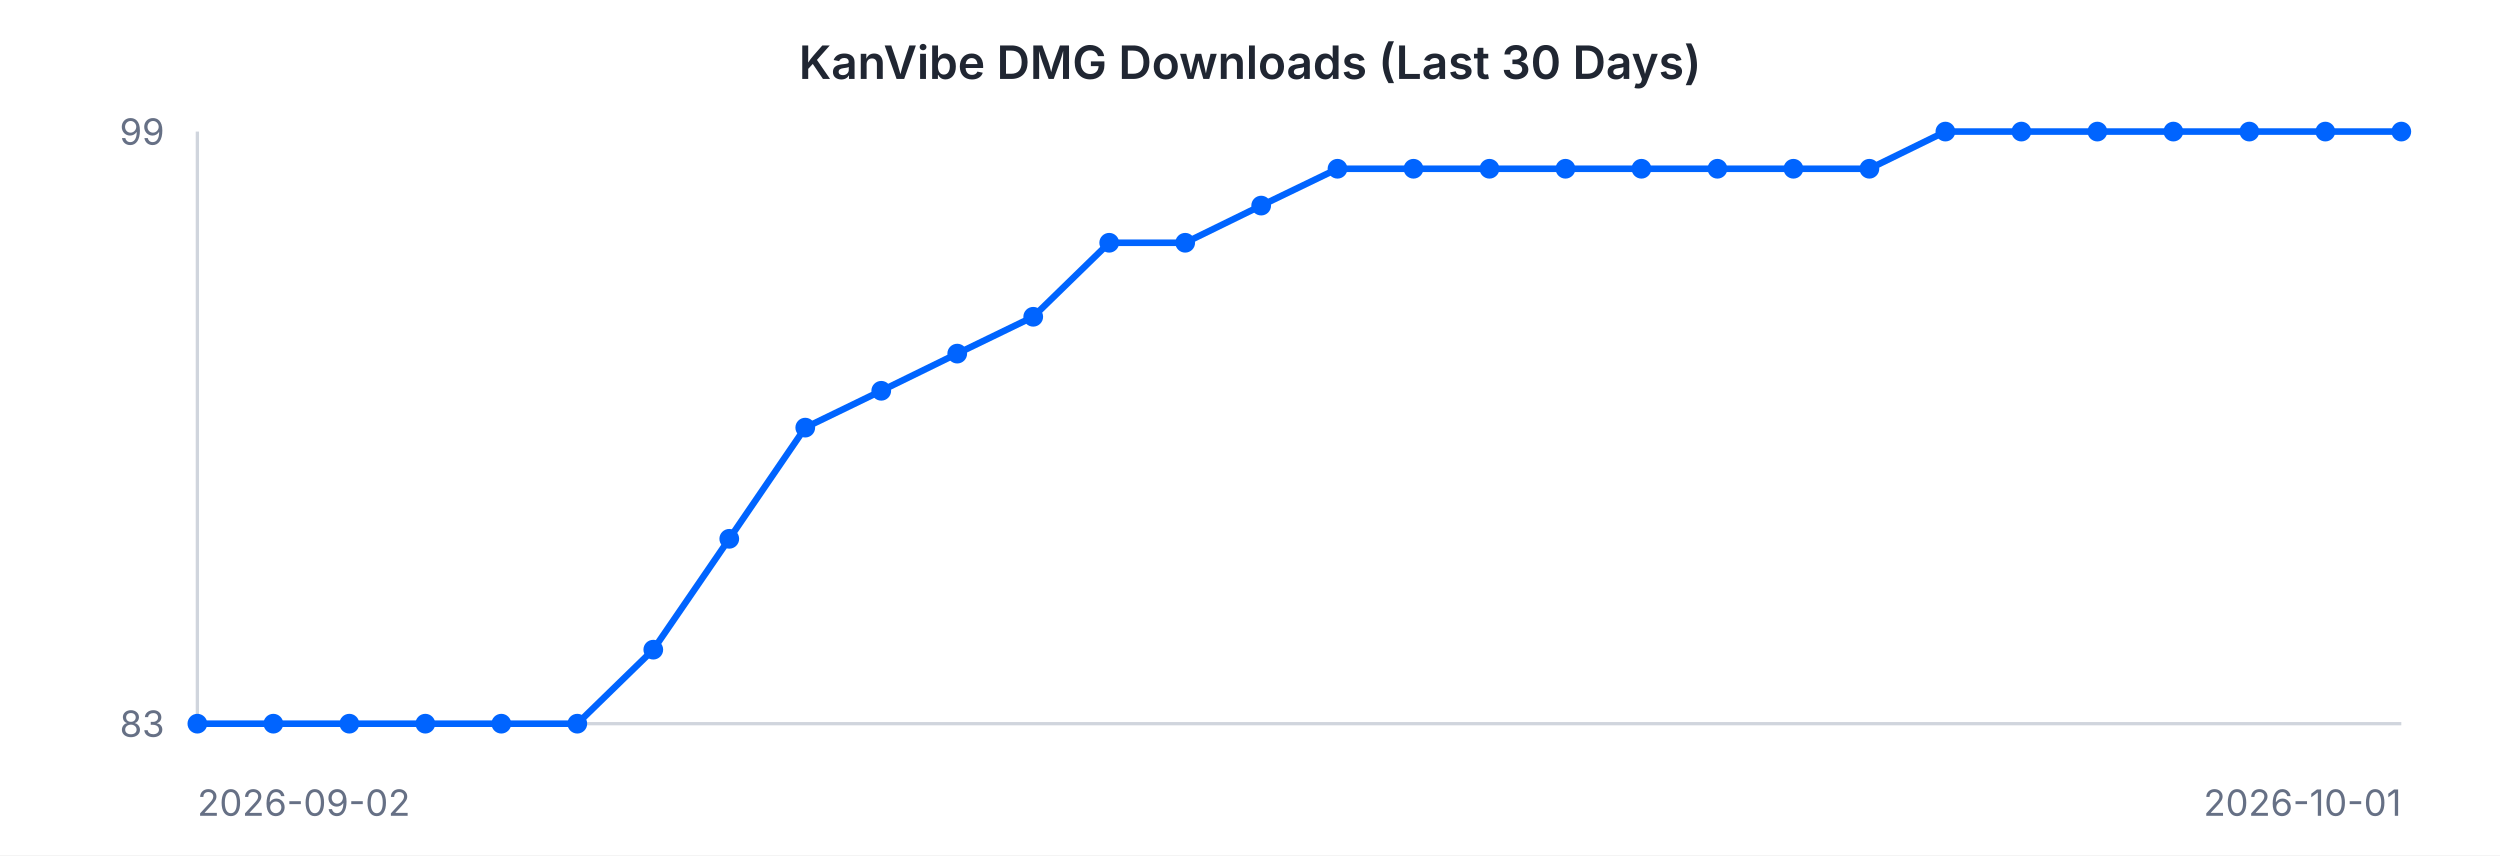
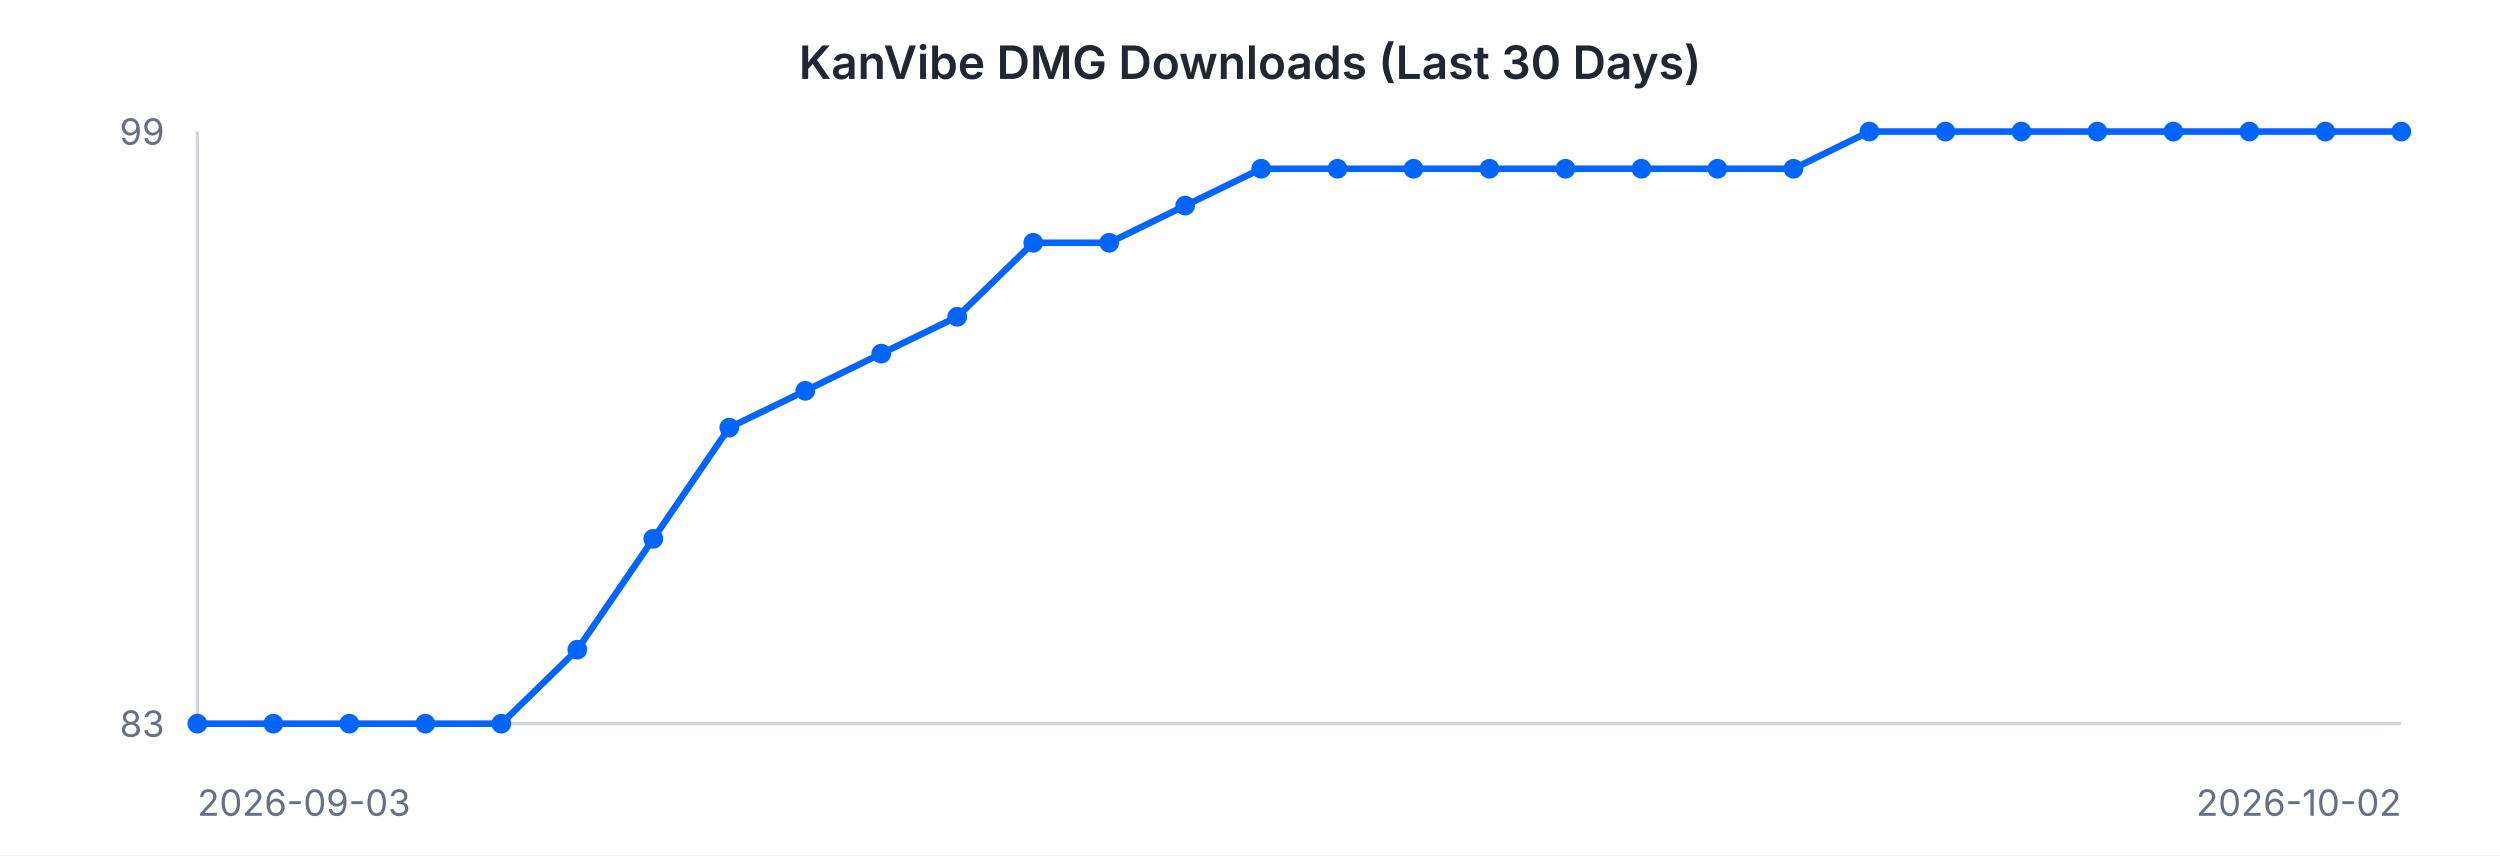
<svg xmlns="http://www.w3.org/2000/svg" width="760" height="260" viewBox="0 0 760 260" font-family="-apple-system, BlinkMacSystemFont, 'Segoe UI', sans-serif">
  <rect width="760" height="260" fill="#ffffff" />
  <text x="380" y="24" text-anchor="middle" font-size="14" font-weight="600" fill="#202632">KanVibe DMG Downloads (Last 30 Days)</text>
  <line x1="60" y1="40" x2="60" y2="220" stroke="#d0d5dd" stroke-width="1" />
  <line x1="60" y1="220" x2="730" y2="220" stroke="#d0d5dd" stroke-width="1" />
-   <path d="M 60.0 220.0 L 83.1 220.0 L 106.2 220.0 L 129.3 220.0 L 152.4 220.0 L 175.5 220.0 L 198.6 197.5 L 221.7 163.8 L 244.8 130.0 L 267.9 118.8 L 291.0 107.5 L 314.1 96.3 L 337.2 73.8 L 360.3 73.8 L 383.4 62.5 L 406.6 51.3 L 429.7 51.3 L 452.8 51.3 L 475.9 51.3 L 499.0 51.3 L 522.1 51.3 L 545.2 51.3 L 568.3 51.3 L 591.4 40.0 L 614.5 40.0 L 637.6 40.0 L 660.7 40.0 L 683.8 40.0 L 706.9 40.0 L 730.0 40.0" fill="none" stroke="#0064FF" stroke-width="2" />
+   <path d="M 60.0 220.0 L 83.1 220.0 L 106.2 220.0 L 129.3 220.0 L 152.4 220.0 L 175.5 197.5 L 198.6 163.8 L 221.7 130.0 L 244.8 118.8 L 267.9 107.5 L 291.0 96.3 L 314.1 73.8 L 337.2 73.8 L 360.3 62.5 L 383.4 51.3 L 406.6 51.3 L 429.7 51.3 L 452.8 51.3 L 475.9 51.3 L 499.0 51.3 L 522.1 51.3 L 545.2 51.3 L 568.3 40.0 L 591.4 40.0 L 614.5 40.0 L 637.6 40.0 L 660.7 40.0 L 683.8 40.0 L 706.9 40.0 L 730.0 40.0" fill="none" stroke="#0064FF" stroke-width="2" />
  <circle cx="60.0" cy="220.0" r="3" fill="#0064FF" />
  <circle cx="83.1" cy="220.0" r="3" fill="#0064FF" />
  <circle cx="106.2" cy="220.0" r="3" fill="#0064FF" />
  <circle cx="129.3" cy="220.0" r="3" fill="#0064FF" />
  <circle cx="152.4" cy="220.0" r="3" fill="#0064FF" />
-   <circle cx="175.5" cy="220.0" r="3" fill="#0064FF" />
-   <circle cx="198.6" cy="197.5" r="3" fill="#0064FF" />
-   <circle cx="221.7" cy="163.8" r="3" fill="#0064FF" />
-   <circle cx="244.8" cy="130.0" r="3" fill="#0064FF" />
-   <circle cx="267.9" cy="118.8" r="3" fill="#0064FF" />
-   <circle cx="291.0" cy="107.5" r="3" fill="#0064FF" />
-   <circle cx="314.1" cy="96.3" r="3" fill="#0064FF" />
+   <circle cx="175.5" cy="197.5" r="3" fill="#0064FF" />
+   <circle cx="198.6" cy="163.8" r="3" fill="#0064FF" />
+   <circle cx="221.7" cy="130.0" r="3" fill="#0064FF" />
+   <circle cx="244.8" cy="118.8" r="3" fill="#0064FF" />
+   <circle cx="267.9" cy="107.5" r="3" fill="#0064FF" />
+   <circle cx="291.0" cy="96.3" r="3" fill="#0064FF" />
+   <circle cx="314.1" cy="73.8" r="3" fill="#0064FF" />
  <circle cx="337.2" cy="73.8" r="3" fill="#0064FF" />
-   <circle cx="360.3" cy="73.8" r="3" fill="#0064FF" />
-   <circle cx="383.4" cy="62.5" r="3" fill="#0064FF" />
+   <circle cx="360.3" cy="62.5" r="3" fill="#0064FF" />
+   <circle cx="383.4" cy="51.3" r="3" fill="#0064FF" />
  <circle cx="406.6" cy="51.3" r="3" fill="#0064FF" />
  <circle cx="429.7" cy="51.3" r="3" fill="#0064FF" />
  <circle cx="452.8" cy="51.3" r="3" fill="#0064FF" />
  <circle cx="475.9" cy="51.3" r="3" fill="#0064FF" />
  <circle cx="499.0" cy="51.3" r="3" fill="#0064FF" />
  <circle cx="522.1" cy="51.3" r="3" fill="#0064FF" />
  <circle cx="545.2" cy="51.3" r="3" fill="#0064FF" />
-   <circle cx="568.3" cy="51.3" r="3" fill="#0064FF" />
+   <circle cx="568.3" cy="40.0" r="3" fill="#0064FF" />
  <circle cx="591.4" cy="40.0" r="3" fill="#0064FF" />
  <circle cx="614.5" cy="40.0" r="3" fill="#0064FF" />
  <circle cx="637.6" cy="40.0" r="3" fill="#0064FF" />
  <circle cx="660.7" cy="40.0" r="3" fill="#0064FF" />
  <circle cx="683.8" cy="40.0" r="3" fill="#0064FF" />
  <circle cx="706.9" cy="40.0" r="3" fill="#0064FF" />
  <circle cx="730.0" cy="40.0" r="3" fill="#0064FF" />
  <text x="50" y="44" text-anchor="end" font-size="11" fill="#667085">99</text>
  <text x="50" y="224" text-anchor="end" font-size="11" fill="#667085">83</text>
-   <text x="60" y="248" text-anchor="start" font-size="11" fill="#667085">2026-09-02</text>
-   <text x="730" y="248" text-anchor="end" font-size="11" fill="#667085">2026-10-01</text>
+   <text x="60" y="248" text-anchor="start" font-size="11" fill="#667085">2026-09-03</text>
+   <text x="730" y="248" text-anchor="end" font-size="11" fill="#667085">2026-10-02</text>
</svg>
